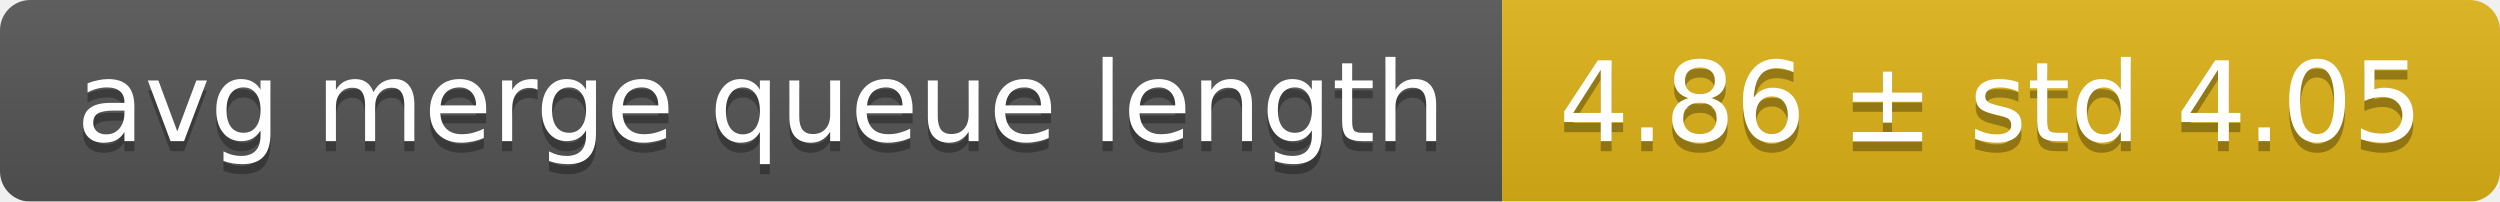
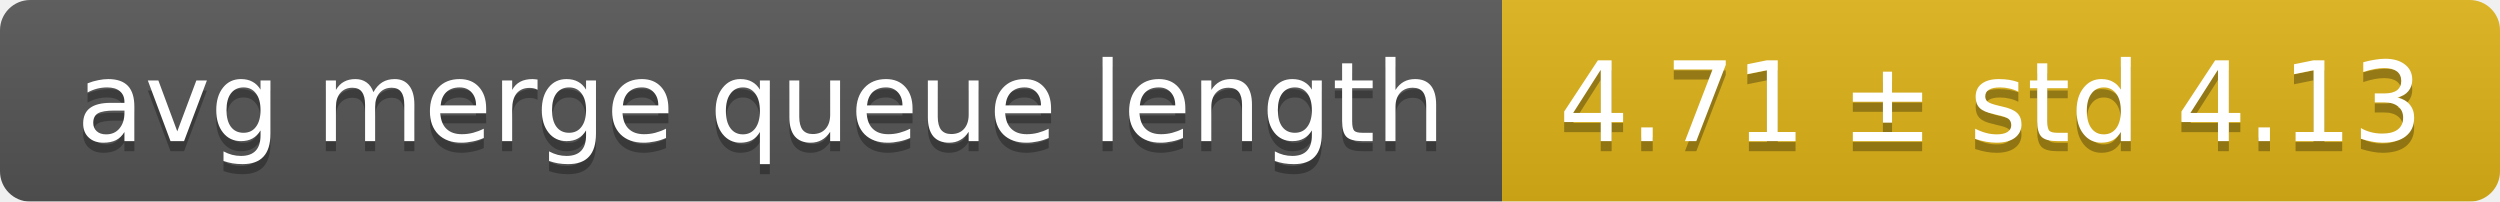
<svg xmlns="http://www.w3.org/2000/svg" width="248" height="20">
  <linearGradient id="smooth" x2="0" y2="100%">
    <stop offset="0" stop-color="#bbb" stop-opacity=".1" />
    <stop offset="1" stop-opacity=".1" />
  </linearGradient>
  <mask id="round">
    <rect width="248" height="20" rx="3" fill="#fff" />
  </mask>
  <g mask="url(#round)">
    <rect width="149" height="20" fill="#555" />
    <rect x="149" width="99" height="20" fill="#dfb317" />
    <rect width="248" height="20" fill="url(#smooth)" />
  </g>
  <g fill="#fff" text-anchor="middle" font-family="DejaVu Sans,Verdana,Geneva,sans-serif" font-size="11">
    <text x="75.5" y="15" fill="#010101" fill-opacity=".3">avg merge queue length</text>
    <text x="75.5" y="14">avg merge queue length</text>
-     <text x="197.5" y="15" fill="#010101" fill-opacity=".3">4.86 ± std 4.05</text>
-     <text x="197.5" y="14">4.86 ± std 4.05</text>
+     <text x="197.5" y="15" fill="#010101" fill-opacity=".3">4.71 ± std 4.13</text>
+     <text x="197.5" y="14">4.71 ± std 4.13</text>
  </g>
</svg>
